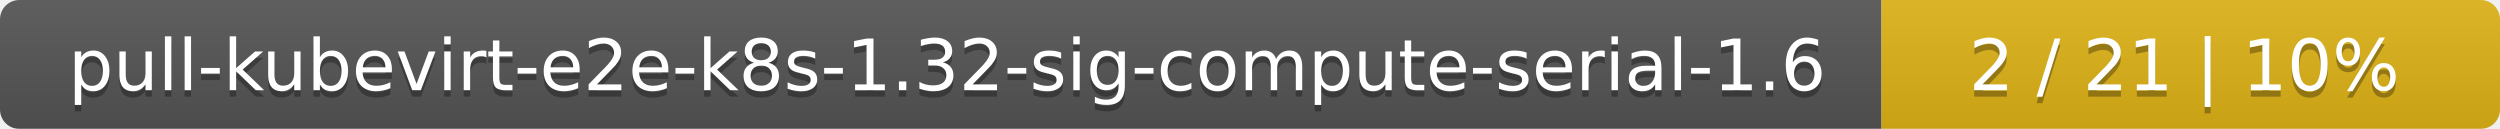
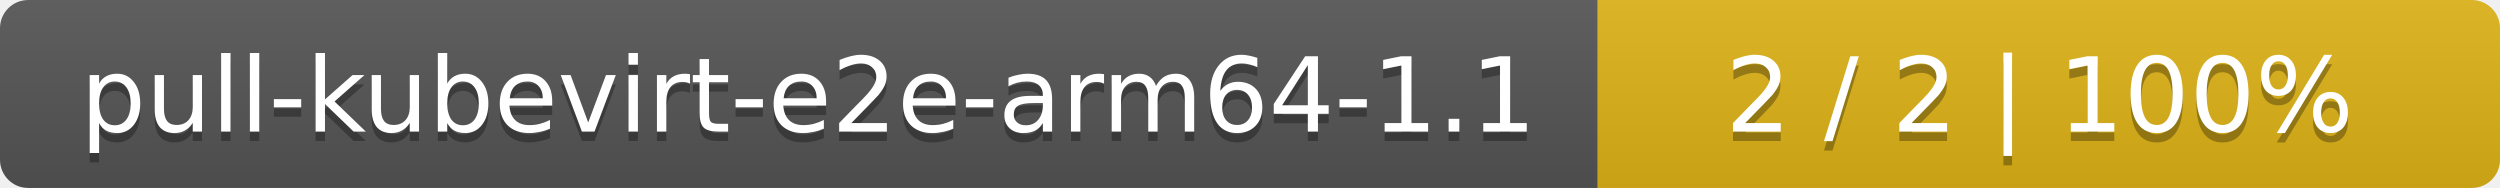
- <svg xmlns="http://www.w3.org/2000/svg" width="388" height="20">
+ <svg xmlns="http://www.w3.org/2000/svg" width="266" height="20">
  <linearGradient id="smooth" x2="0" y2="100%">
    <stop offset="0" stop-color="#bbb" stop-opacity=".1" />
    <stop offset="1" stop-opacity=".1" />
  </linearGradient>
  <mask id="round">
-     <rect width="388" height="20" rx="3" fill="#fff" />
+     <rect width="266" height="20" rx="3" fill="#fff" />
  </mask>
  <g mask="url(#round)">
-     <rect width="292" height="20" fill="#555" />
-     <rect x="292" width="96" height="20" fill="#dfb317" />
-     <rect width="388" height="20" fill="url(#smooth)" />
+     <rect width="170" height="20" fill="#555" />
+     <rect x="170" width="96" height="20" fill="#dfb317" />
+     <rect width="266" height="20" fill="url(#smooth)" />
  </g>
  <g fill="#fff" text-anchor="middle" font-family="DejaVu Sans,Verdana,Geneva,sans-serif" font-size="11">
-     <text x="147" y="15" fill="#010101" fill-opacity=".3">pull-kubevirt-e2e-k8s-1.32-sig-compute-serial-1.6</text>
-     <text x="147" y="14">pull-kubevirt-e2e-k8s-1.32-sig-compute-serial-1.6</text>
-     <text x="339" y="15" fill="#010101" fill-opacity=".3">2 / 21    |    10%</text>
-     <text x="339" y="14">2 / 21    |    10%</text>
+     <text x="86" y="15" fill="#010101" fill-opacity=".3">pull-kubevirt-e2e-arm64-1.1</text>
+     <text x="86" y="14">pull-kubevirt-e2e-arm64-1.1</text>
+     <text x="217" y="15" fill="#010101" fill-opacity=".3">2 / 2    |    100%</text>
+     <text x="217" y="14">2 / 2    |    100%</text>
  </g>
</svg>
